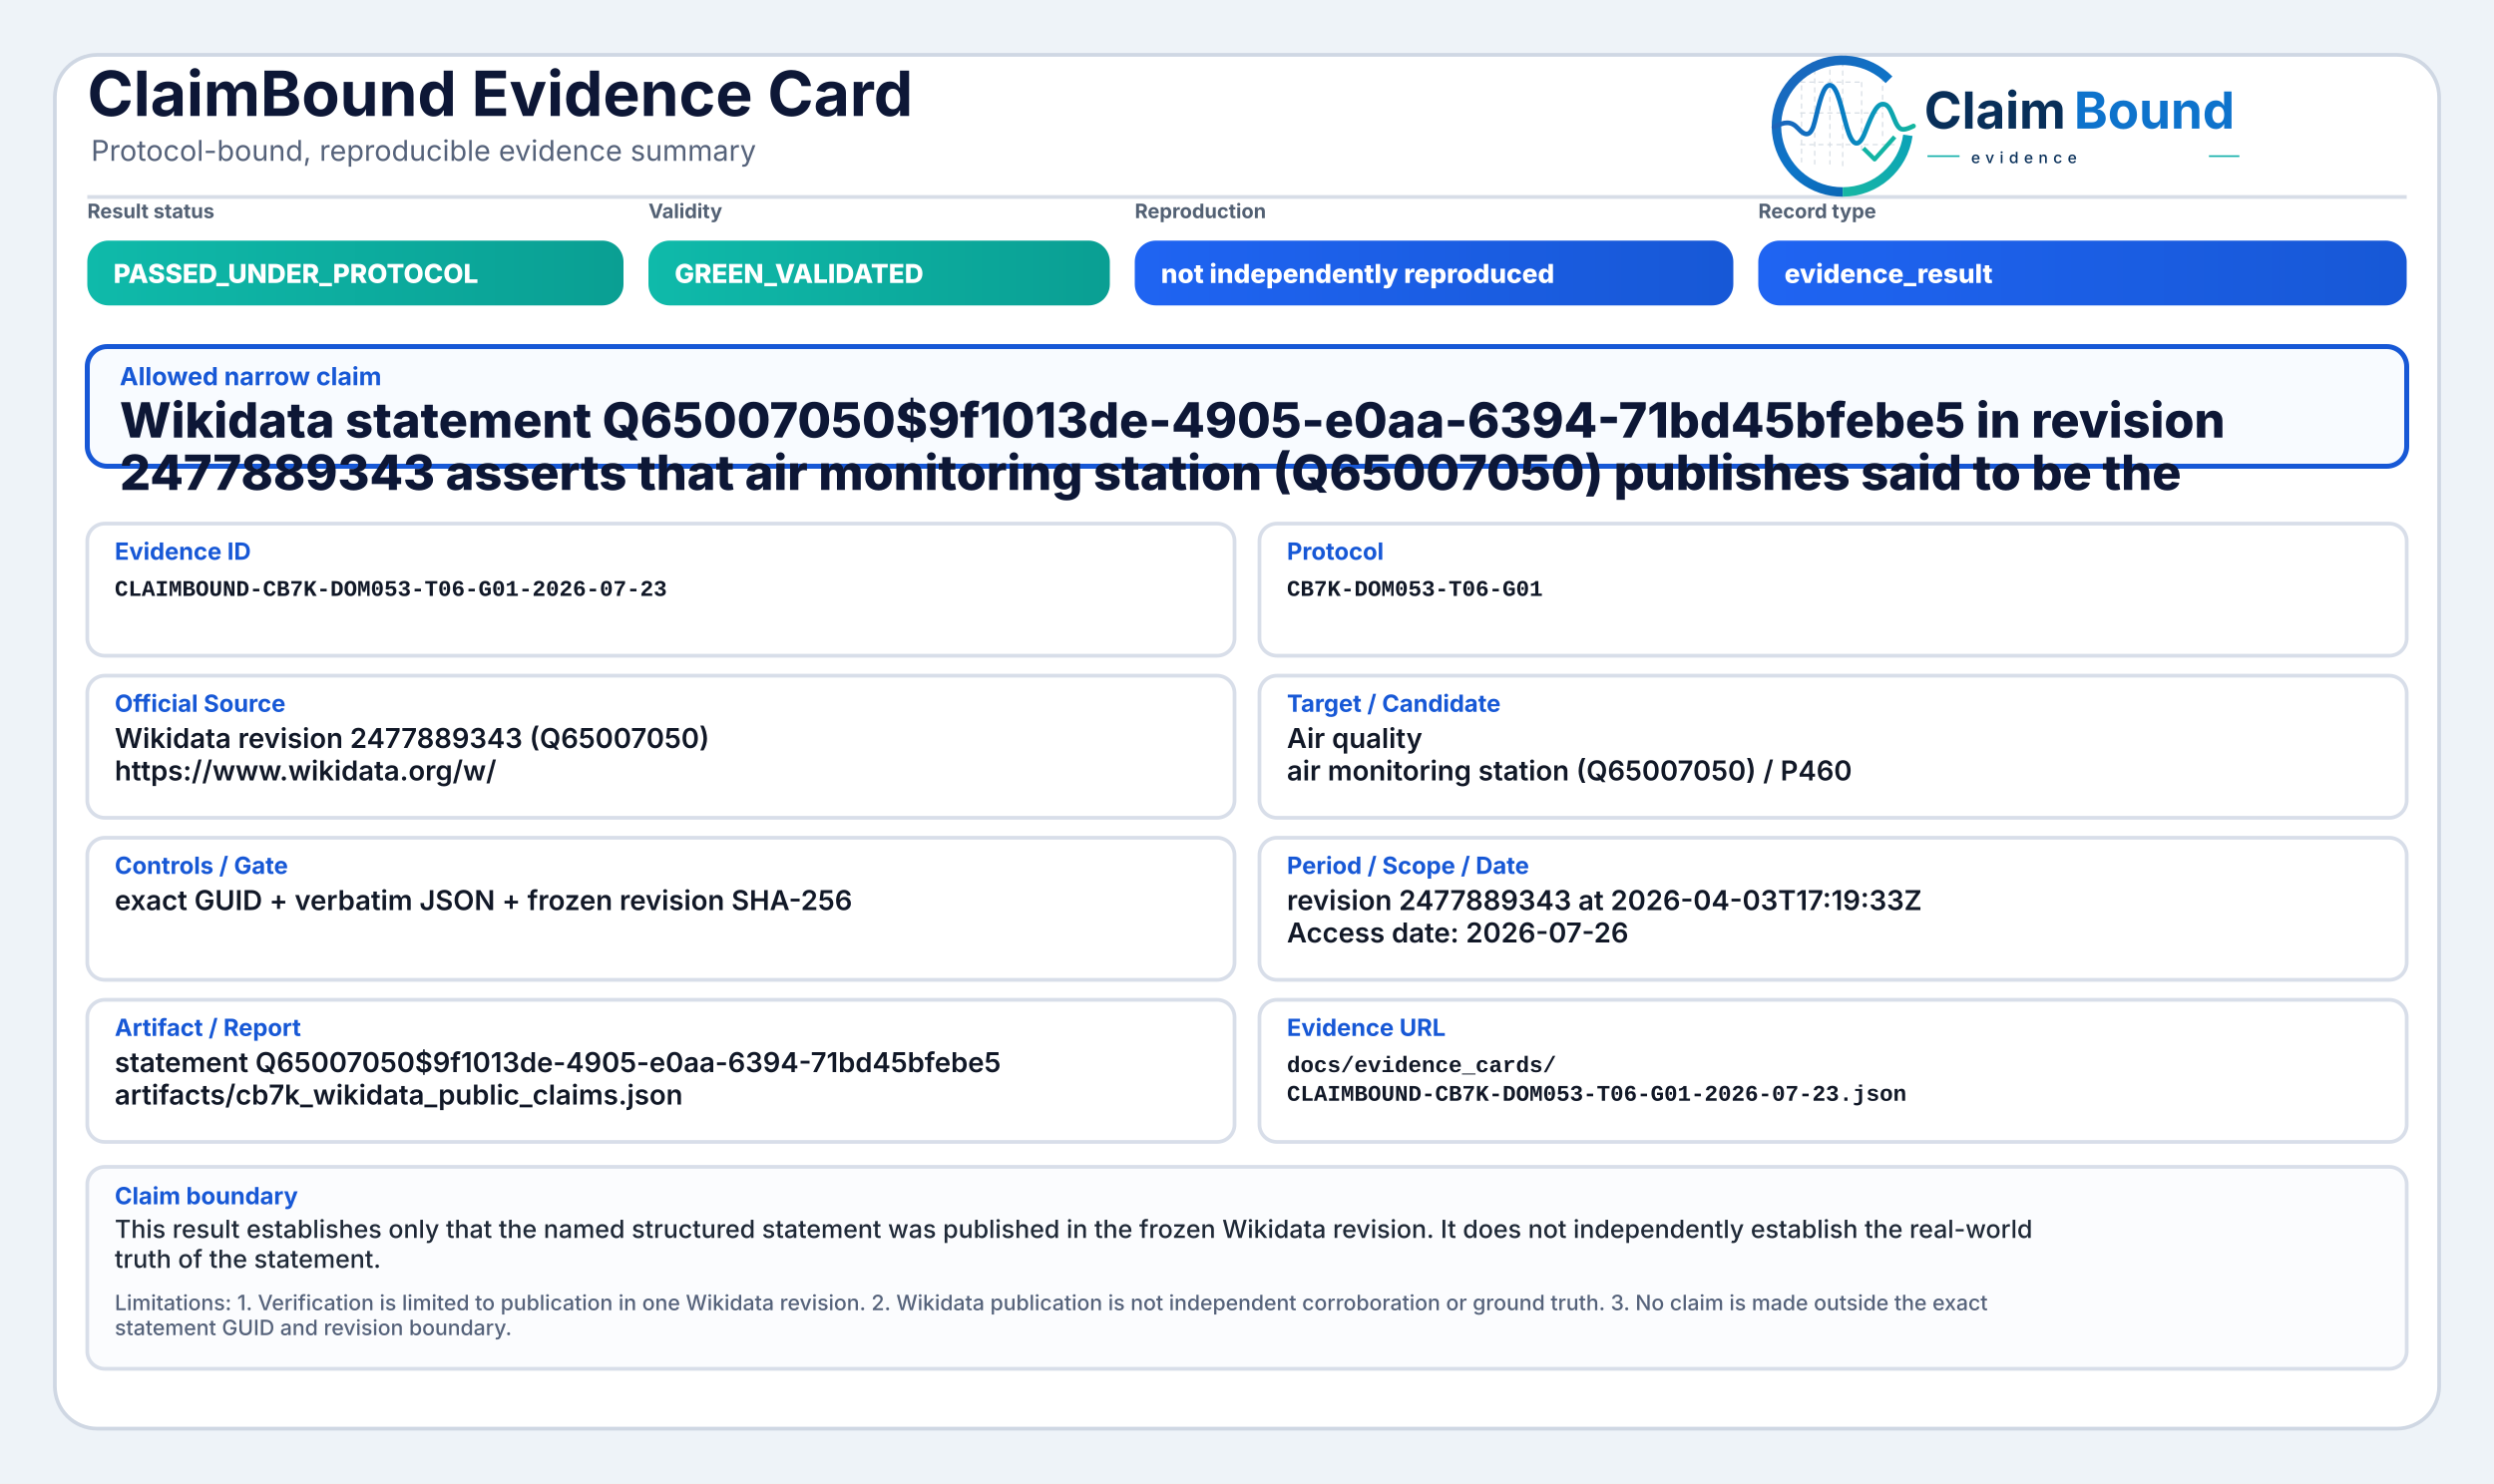
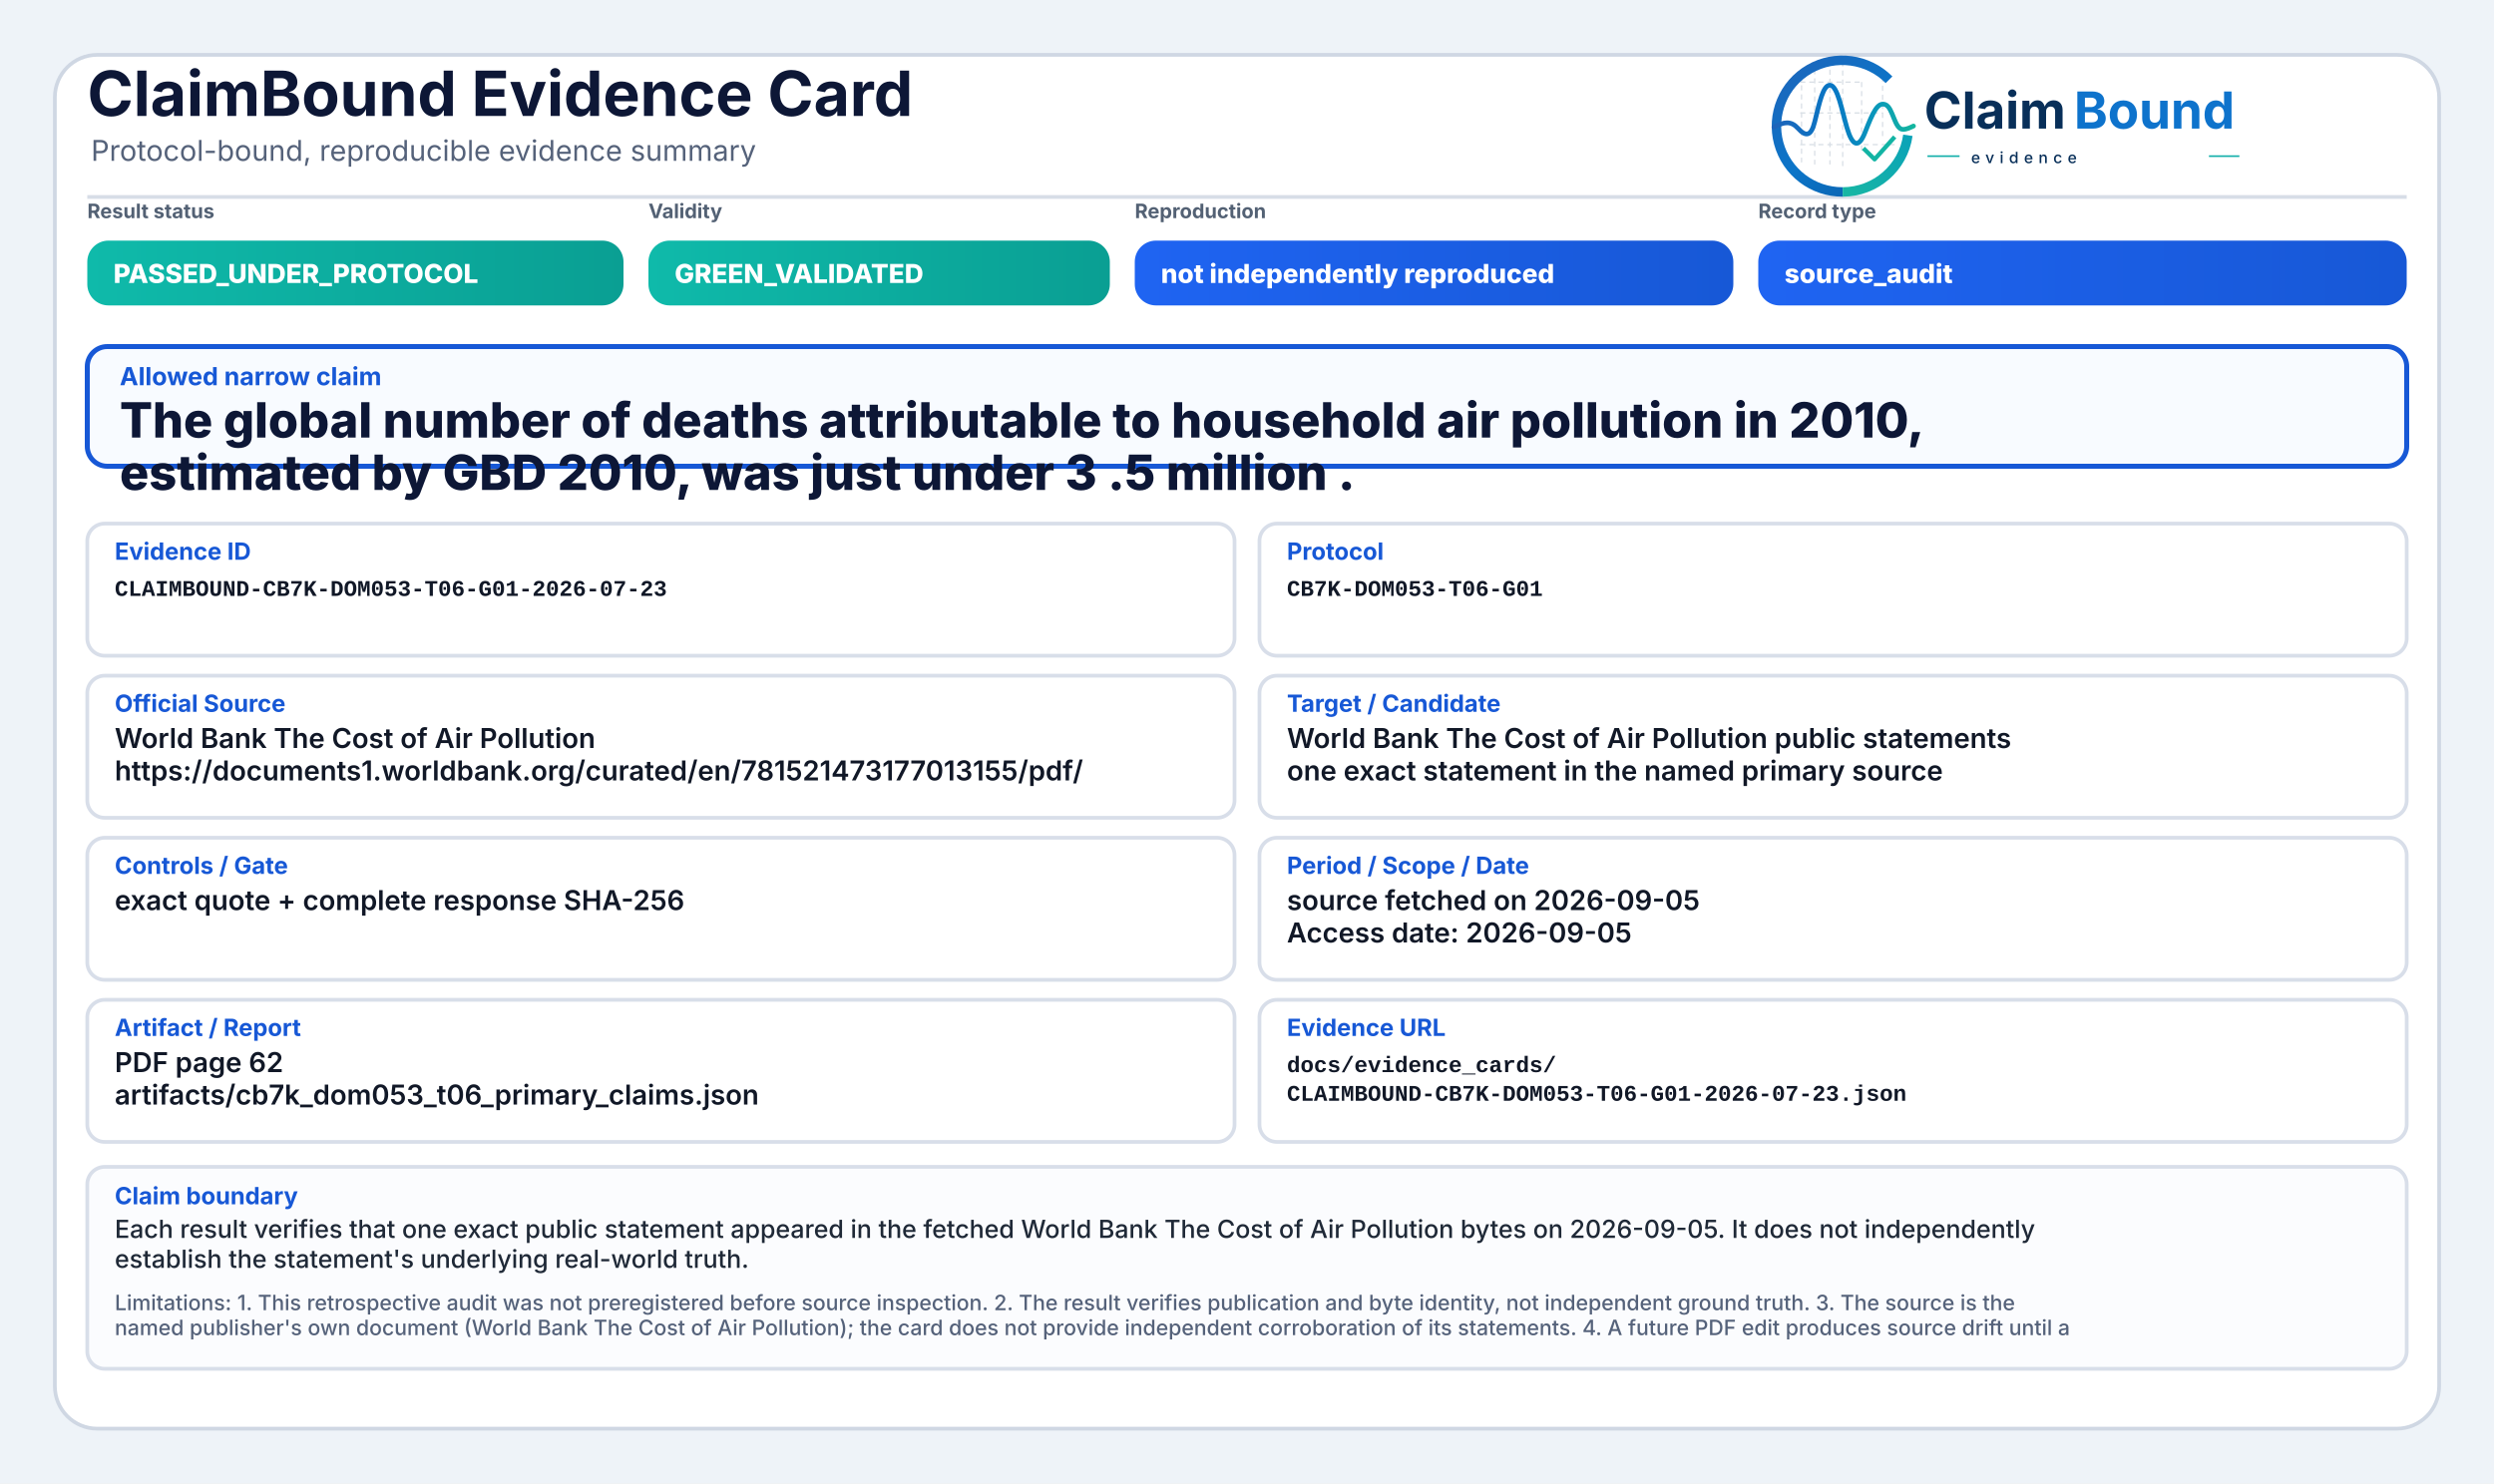
<svg xmlns="http://www.w3.org/2000/svg" width="2000" height="1190" viewBox="0 0 2000 1190" role="img" aria-label="ClaimBound Evidence Card">
  <defs>
    <linearGradient id="greenGrad" x1="0" y1="0" x2="1" y2="0">
      <stop offset="0%" stop-color="#0fbaaa" />
      <stop offset="100%" stop-color="#0a9f93" />
    </linearGradient>
    <linearGradient id="yellowGrad" x1="0" y1="0" x2="1" y2="0">
      <stop offset="0%" stop-color="#fbbf24" />
      <stop offset="100%" stop-color="#d97706" />
    </linearGradient>
    <linearGradient id="amberGrad" x1="0" y1="0" x2="1" y2="0">
      <stop offset="0%" stop-color="#f97316" />
      <stop offset="100%" stop-color="#c2410c" />
    </linearGradient>
    <linearGradient id="redGrad" x1="0" y1="0" x2="1" y2="0">
      <stop offset="0%" stop-color="#ef4444" />
      <stop offset="100%" stop-color="#b91c1c" />
    </linearGradient>
    <linearGradient id="grayGrad" x1="0" y1="0" x2="1" y2="0">
      <stop offset="0%" stop-color="#64748b" />
      <stop offset="100%" stop-color="#475569" />
    </linearGradient>
    <linearGradient id="blueGrad" x1="0" y1="0" x2="1" y2="0">
      <stop offset="0%" stop-color="#1f64f2" />
      <stop offset="100%" stop-color="#1758d6" />
    </linearGradient>
    <linearGradient id="logoRingBlue" x1="73" y1="453" x2="348" y2="793" gradientUnits="userSpaceOnUse">
      <stop offset="0" stop-color="#1E64BA" />
      <stop offset="0.55" stop-color="#0C75C8" />
      <stop offset="1" stop-color="#0A5FAB" />
    </linearGradient>
    <linearGradient id="logoRingTeal" x1="221" y1="792" x2="403" y2="594" gradientUnits="userSpaceOnUse">
      <stop offset="0" stop-color="#18B7A3" />
      <stop offset="1" stop-color="#089EBC" />
    </linearGradient>
    <linearGradient id="logoSignalGradient" x1="61" y1="628" x2="404" y2="628" gradientUnits="userSpaceOnUse">
      <stop offset="0" stop-color="#1E64BA" />
      <stop offset="0.43" stop-color="#0877C4" />
      <stop offset="0.72" stop-color="#0A97BB" />
      <stop offset="1" stop-color="#14B69E" />
    </linearGradient>
  </defs>
  <rect x="0" y="0" width="2000" height="1190" fill="#eef3f8" />
  <rect x="44" y="44" width="1912" height="1102" rx="34" fill="#ffffff" stroke="#cfd7e3" stroke-width="3" />
  <path d="M70 158 H1930" stroke="#d7dde7" stroke-width="3" />
  <text x="70" y="93" font-family="Inter, Segoe UI, Arial, sans-serif" font-size="50" font-weight="750" fill="#0d1736">ClaimBound Evidence Card</text>
  <text x="73" y="129" font-family="Inter, Segoe UI, Arial, sans-serif" font-size="23" font-weight="400" fill="#55627a">Protocol-bound, reproducible evidence summary</text>
  <g aria-label="ClaimBound evidence logo" transform="translate(1415,52) scale(0.33) translate(-40,-478)">
    <g stroke-linecap="butt" stroke-linejoin="round">
      <g stroke="#CBD3DC" stroke-width="3.2" stroke-linecap="round" stroke-dasharray="10 12" opacity="0.72">
        <path d="M130 507V714" />
        <path d="M162 490V719" />
        <path d="M199 491V719" />
        <path d="M230 471V726" />
        <path d="M276 521V690" />
        <path d="M327 508V650" />
        <path d="M128 520H277" />
        <path d="M128 595H327" />
        <path d="M128 672H355" />
      </g>
      <path d="M342.6 514.3A160 160 0 1 0 230 787" fill="none" stroke="url(#logoRingBlue)" stroke-width="23" />
      <path d="M230 787A160 160 0 0 0 388.4 649.3" fill="none" stroke="url(#logoRingTeal)" stroke-width="23" />
      <path d="M63 629.5C87 616.4 104.3 613.6 121.2 632.2C140.7 653.8 153.4 651.6 162.1 616.2C173.8 568.5 182.5 527.5 198.9 527.5C217.5 527.5 228.4 590.6 240.3 630.8C253.4 675.4 268.6 682.8 284.6 641.5C303.5 592.9 315.2 567.6 333.7 574.7C352.6 582 355.7 635.1 376.6 634.9C386.2 634.8 394 630.4 402 626.8" fill="none" stroke="url(#logoSignalGradient)" stroke-width="11.5" stroke-linecap="round" />
      <path d="M284 684.5L307.5 707.7L353 657" fill="none" stroke="#12B4A4" stroke-width="10.5" stroke-linecap="square" />
    </g>
    <text x="428" y="633" font-family="Inter, Segoe UI, Arial, sans-serif" font-size="124" font-weight="750" fill="#082F59" text-rendering="geometricPrecision">Claim</text>
    <text x="792" y="633" font-family="Inter, Segoe UI, Arial, sans-serif" font-size="124" font-weight="750" fill="#0E73CC" text-rendering="geometricPrecision">Bound</text>
    <line x1="436" y1="700" x2="514" y2="700" stroke="#11AFA9" stroke-width="4" />
    <text x="542" y="717" font-family="Inter, Segoe UI, Arial, sans-serif" font-size="38" font-weight="500" letter-spacing="13" fill="#082F59">evidence</text>
    <line x1="1120" y1="700" x2="1194" y2="700" stroke="#11AFA9" stroke-width="4" />
  </g>
  <text x="70" y="175" font-family="Inter, Segoe UI, Arial, sans-serif" font-size="16" font-weight="650" fill="#536174">Result status</text>
  <rect x="70" y="193" width="430" height="52" rx="17" fill="url(#greenGrad)" />
  <text x="91" y="227" font-family="Inter, Segoe UI, Arial, sans-serif" font-size="21" font-weight="800" fill="#ffffff">PASSED_UNDER_PROTOCOL</text>
  <text x="520" y="175" font-family="Inter, Segoe UI, Arial, sans-serif" font-size="16" font-weight="650" fill="#536174">Validity</text>
  <rect x="520" y="193" width="370" height="52" rx="17" fill="url(#greenGrad)" />
  <text x="541" y="227" font-family="Inter, Segoe UI, Arial, sans-serif" font-size="21" font-weight="800" fill="#ffffff">GREEN_VALIDATED</text>
  <text x="910" y="175" font-family="Inter, Segoe UI, Arial, sans-serif" font-size="16" font-weight="650" fill="#536174">Reproduction</text>
  <rect x="910" y="193" width="480" height="52" rx="17" fill="url(#blueGrad)" />
  <text x="931" y="227" font-family="Inter, Segoe UI, Arial, sans-serif" font-size="21" font-weight="800" fill="#ffffff">not independently reproduced</text>
  <text x="1410" y="175" font-family="Inter, Segoe UI, Arial, sans-serif" font-size="16" font-weight="650" fill="#536174">Record type</text>
  <rect x="1410" y="193" width="520" height="52" rx="17" fill="url(#blueGrad)" />
-   <text x="1431" y="227" font-family="Inter, Segoe UI, Arial, sans-serif" font-size="21" font-weight="800" fill="#ffffff">evidence_result</text>
+   <text x="1431" y="227" font-family="Inter, Segoe UI, Arial, sans-serif" font-size="21" font-weight="800" fill="#ffffff">source_audit</text>
  <rect x="70" y="278" width="1860" height="96" rx="16" fill="#f8fbff" stroke="#1758d6" stroke-width="4" />
  <text x="96" y="309" font-family="Inter, Segoe UI, Arial, sans-serif" font-size="20" font-weight="750" fill="#1758d6">Allowed narrow claim</text>
-   <text x="96" y="351" font-family="Inter, Segoe UI, Arial, sans-serif" font-size="39" font-weight="800" fill="#0d1736">Wikidata statement Q65007050$9f1013de-4905-e0aa-6394-71bd45bfebe5 in revision</text>
-   <text x="96" y="393" font-family="Inter, Segoe UI, Arial, sans-serif" font-size="39" font-weight="800" fill="#0d1736">2477889343 asserts that air monitoring station (Q65007050) publishes said to be the</text>
+   <text x="96" y="351" font-family="Inter, Segoe UI, Arial, sans-serif" font-size="39" font-weight="800" fill="#0d1736">The global number of deaths attributable to household air pollution in 2010,</text>
+   <text x="96" y="393" font-family="Inter, Segoe UI, Arial, sans-serif" font-size="39" font-weight="800" fill="#0d1736">estimated by GBD 2010, was just under 3 .5 million .</text>
  <rect x="70" y="420" width="920" height="106" rx="14" fill="#ffffff" stroke="#d8dee9" stroke-width="3" />
  <text x="92" y="449" font-family="Inter, Segoe UI, Arial, sans-serif" font-size="19" font-weight="750" fill="#1758d6">Evidence ID</text>
  <text x="92" y="478" font-family="SFMono-Regular, Consolas, Liberation Mono, monospace" font-size="18" font-weight="600" fill="#111827">CLAIMBOUND-CB7K-DOM053-T06-G01-2026-07-23</text>
  <rect x="1010" y="420" width="920" height="106" rx="14" fill="#ffffff" stroke="#d8dee9" stroke-width="3" />
  <text x="1032" y="449" font-family="Inter, Segoe UI, Arial, sans-serif" font-size="19" font-weight="750" fill="#1758d6">Protocol</text>
  <text x="1032" y="478" font-family="SFMono-Regular, Consolas, Liberation Mono, monospace" font-size="18" font-weight="600" fill="#111827">CB7K-DOM053-T06-G01</text>
  <rect x="70" y="542" width="920" height="114" rx="14" fill="#ffffff" stroke="#d8dee9" stroke-width="3" />
  <text x="92" y="571" font-family="Inter, Segoe UI, Arial, sans-serif" font-size="19" font-weight="750" fill="#1758d6">Official Source</text>
-   <text x="92" y="600" font-family="Inter, Segoe UI, Arial, sans-serif" font-size="22" font-weight="600" fill="#111827">Wikidata revision 2477889343 (Q65007050)</text>
-   <text x="92" y="626" font-family="Inter, Segoe UI, Arial, sans-serif" font-size="22" font-weight="600" fill="#111827">https://www.wikidata.org/w/</text>
+   <text x="92" y="600" font-family="Inter, Segoe UI, Arial, sans-serif" font-size="22" font-weight="600" fill="#111827">World Bank The Cost of Air Pollution</text>
+   <text x="92" y="626" font-family="Inter, Segoe UI, Arial, sans-serif" font-size="22" font-weight="600" fill="#111827">https://documents1.worldbank.org/curated/en/781521473177013155/pdf/</text>
  <rect x="1010" y="542" width="920" height="114" rx="14" fill="#ffffff" stroke="#d8dee9" stroke-width="3" />
  <text x="1032" y="571" font-family="Inter, Segoe UI, Arial, sans-serif" font-size="19" font-weight="750" fill="#1758d6">Target / Candidate</text>
-   <text x="1032" y="600" font-family="Inter, Segoe UI, Arial, sans-serif" font-size="22" font-weight="600" fill="#111827">Air quality</text>
-   <text x="1032" y="626" font-family="Inter, Segoe UI, Arial, sans-serif" font-size="22" font-weight="600" fill="#111827">air monitoring station (Q65007050) / P460</text>
+   <text x="1032" y="600" font-family="Inter, Segoe UI, Arial, sans-serif" font-size="22" font-weight="600" fill="#111827">World Bank The Cost of Air Pollution public statements</text>
+   <text x="1032" y="626" font-family="Inter, Segoe UI, Arial, sans-serif" font-size="22" font-weight="600" fill="#111827">one exact statement in the named primary source</text>
  <rect x="70" y="672" width="920" height="114" rx="14" fill="#ffffff" stroke="#d8dee9" stroke-width="3" />
  <text x="92" y="701" font-family="Inter, Segoe UI, Arial, sans-serif" font-size="19" font-weight="750" fill="#1758d6">Controls / Gate</text>
-   <text x="92" y="730" font-family="Inter, Segoe UI, Arial, sans-serif" font-size="22" font-weight="600" fill="#111827">exact GUID + verbatim JSON + frozen revision SHA-256</text>
+   <text x="92" y="730" font-family="Inter, Segoe UI, Arial, sans-serif" font-size="22" font-weight="600" fill="#111827">exact quote + complete response SHA-256</text>
  <rect x="1010" y="672" width="920" height="114" rx="14" fill="#ffffff" stroke="#d8dee9" stroke-width="3" />
  <text x="1032" y="701" font-family="Inter, Segoe UI, Arial, sans-serif" font-size="19" font-weight="750" fill="#1758d6">Period / Scope / Date</text>
-   <text x="1032" y="730" font-family="Inter, Segoe UI, Arial, sans-serif" font-size="22" font-weight="600" fill="#111827">revision 2477889343 at 2026-04-03T17:19:33Z</text>
-   <text x="1032" y="756" font-family="Inter, Segoe UI, Arial, sans-serif" font-size="22" font-weight="600" fill="#111827">Access date: 2026-07-26</text>
+   <text x="1032" y="730" font-family="Inter, Segoe UI, Arial, sans-serif" font-size="22" font-weight="600" fill="#111827">source fetched on 2026-09-05</text>
+   <text x="1032" y="756" font-family="Inter, Segoe UI, Arial, sans-serif" font-size="22" font-weight="600" fill="#111827">Access date: 2026-09-05</text>
  <rect x="70" y="802" width="920" height="114" rx="14" fill="#ffffff" stroke="#d8dee9" stroke-width="3" />
  <text x="92" y="831" font-family="Inter, Segoe UI, Arial, sans-serif" font-size="19" font-weight="750" fill="#1758d6">Artifact / Report</text>
-   <text x="92" y="860" font-family="Inter, Segoe UI, Arial, sans-serif" font-size="22" font-weight="600" fill="#111827">statement Q65007050$9f1013de-4905-e0aa-6394-71bd45bfebe5</text>
-   <text x="92" y="886" font-family="Inter, Segoe UI, Arial, sans-serif" font-size="22" font-weight="600" fill="#111827">artifacts/cb7k_wikidata_public_claims.json</text>
+   <text x="92" y="860" font-family="Inter, Segoe UI, Arial, sans-serif" font-size="22" font-weight="600" fill="#111827">PDF page 62</text>
+   <text x="92" y="886" font-family="Inter, Segoe UI, Arial, sans-serif" font-size="22" font-weight="600" fill="#111827">artifacts/cb7k_dom053_t06_primary_claims.json</text>
  <rect x="1010" y="802" width="920" height="114" rx="14" fill="#ffffff" stroke="#d8dee9" stroke-width="3" />
  <text x="1032" y="831" font-family="Inter, Segoe UI, Arial, sans-serif" font-size="19" font-weight="750" fill="#1758d6">Evidence URL</text>
  <text x="1032" y="860" font-family="SFMono-Regular, Consolas, Liberation Mono, monospace" font-size="18" font-weight="600" fill="#111827">docs/evidence_cards/</text>
  <text x="1032" y="883" font-family="SFMono-Regular, Consolas, Liberation Mono, monospace" font-size="18" font-weight="600" fill="#111827">CLAIMBOUND-CB7K-DOM053-T06-G01-2026-07-23.json</text>
  <rect x="70" y="936" width="1860" height="162" rx="14" fill="#fbfcfe" stroke="#d8dee9" stroke-width="3" />
  <text x="92" y="966" font-family="Inter, Segoe UI, Arial, sans-serif" font-size="19" font-weight="750" fill="#1758d6">Claim boundary</text>
-   <text x="92" y="993" font-family="Inter, Segoe UI, Arial, sans-serif" font-size="20" font-weight="500" fill="#1f2937">This result establishes only that the named structured statement was published in the frozen Wikidata revision. It does not independently establish the real-world</text>
-   <text x="92" y="1017" font-family="Inter, Segoe UI, Arial, sans-serif" font-size="20" font-weight="500" fill="#1f2937">truth of the statement.</text>
-   <text x="92" y="1051" font-family="Inter, Segoe UI, Arial, sans-serif" font-size="17" font-weight="500" fill="#55627a">Limitations: 1. Verification is limited to publication in one Wikidata revision. 2. Wikidata publication is not independent corroboration or ground truth. 3. No claim is made outside the exact</text>
-   <text x="92" y="1071" font-family="Inter, Segoe UI, Arial, sans-serif" font-size="17" font-weight="500" fill="#55627a">statement GUID and revision boundary.</text>
+   <text x="92" y="993" font-family="Inter, Segoe UI, Arial, sans-serif" font-size="20" font-weight="500" fill="#1f2937">Each result verifies that one exact public statement appeared in the fetched World Bank The Cost of Air Pollution bytes on 2026-09-05. It does not independently</text>
+   <text x="92" y="1017" font-family="Inter, Segoe UI, Arial, sans-serif" font-size="20" font-weight="500" fill="#1f2937">establish the statement's underlying real-world truth.</text>
+   <text x="92" y="1051" font-family="Inter, Segoe UI, Arial, sans-serif" font-size="17" font-weight="500" fill="#55627a">Limitations: 1. This retrospective audit was not preregistered before source inspection. 2. The result verifies publication and byte identity, not independent ground truth. 3. The source is the</text>
+   <text x="92" y="1071" font-family="Inter, Segoe UI, Arial, sans-serif" font-size="17" font-weight="500" fill="#55627a">named publisher's own document (World Bank The Cost of Air Pollution); the card does not provide independent corroboration of its statements. 4. A future PDF edit produces source drift until a</text>
</svg>
